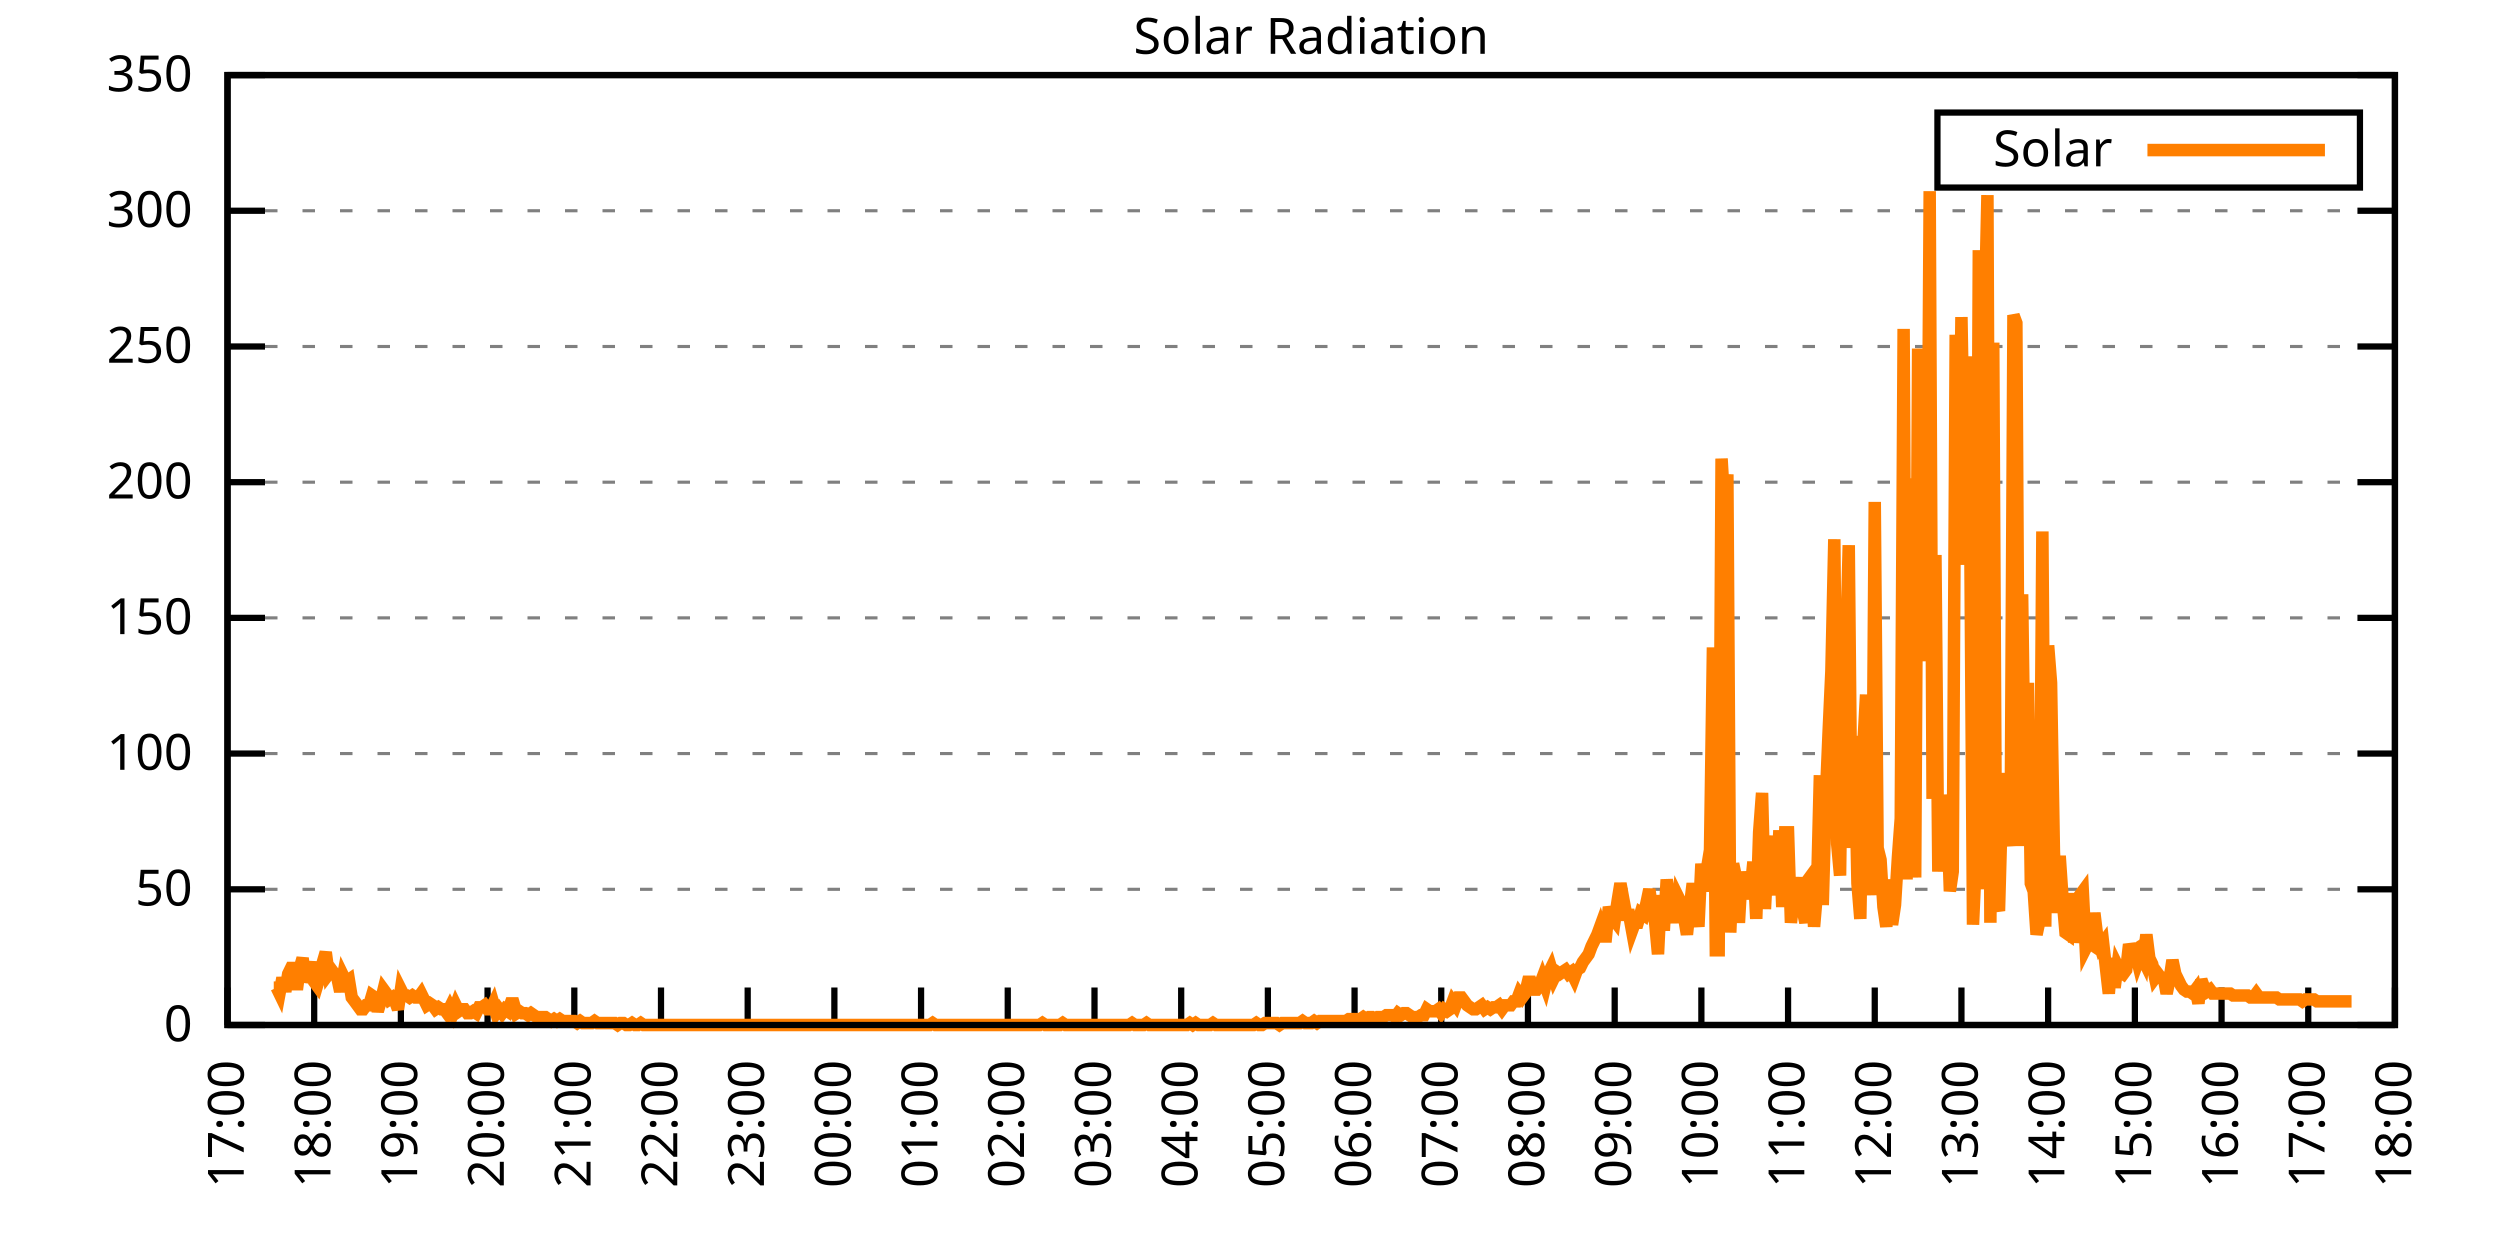
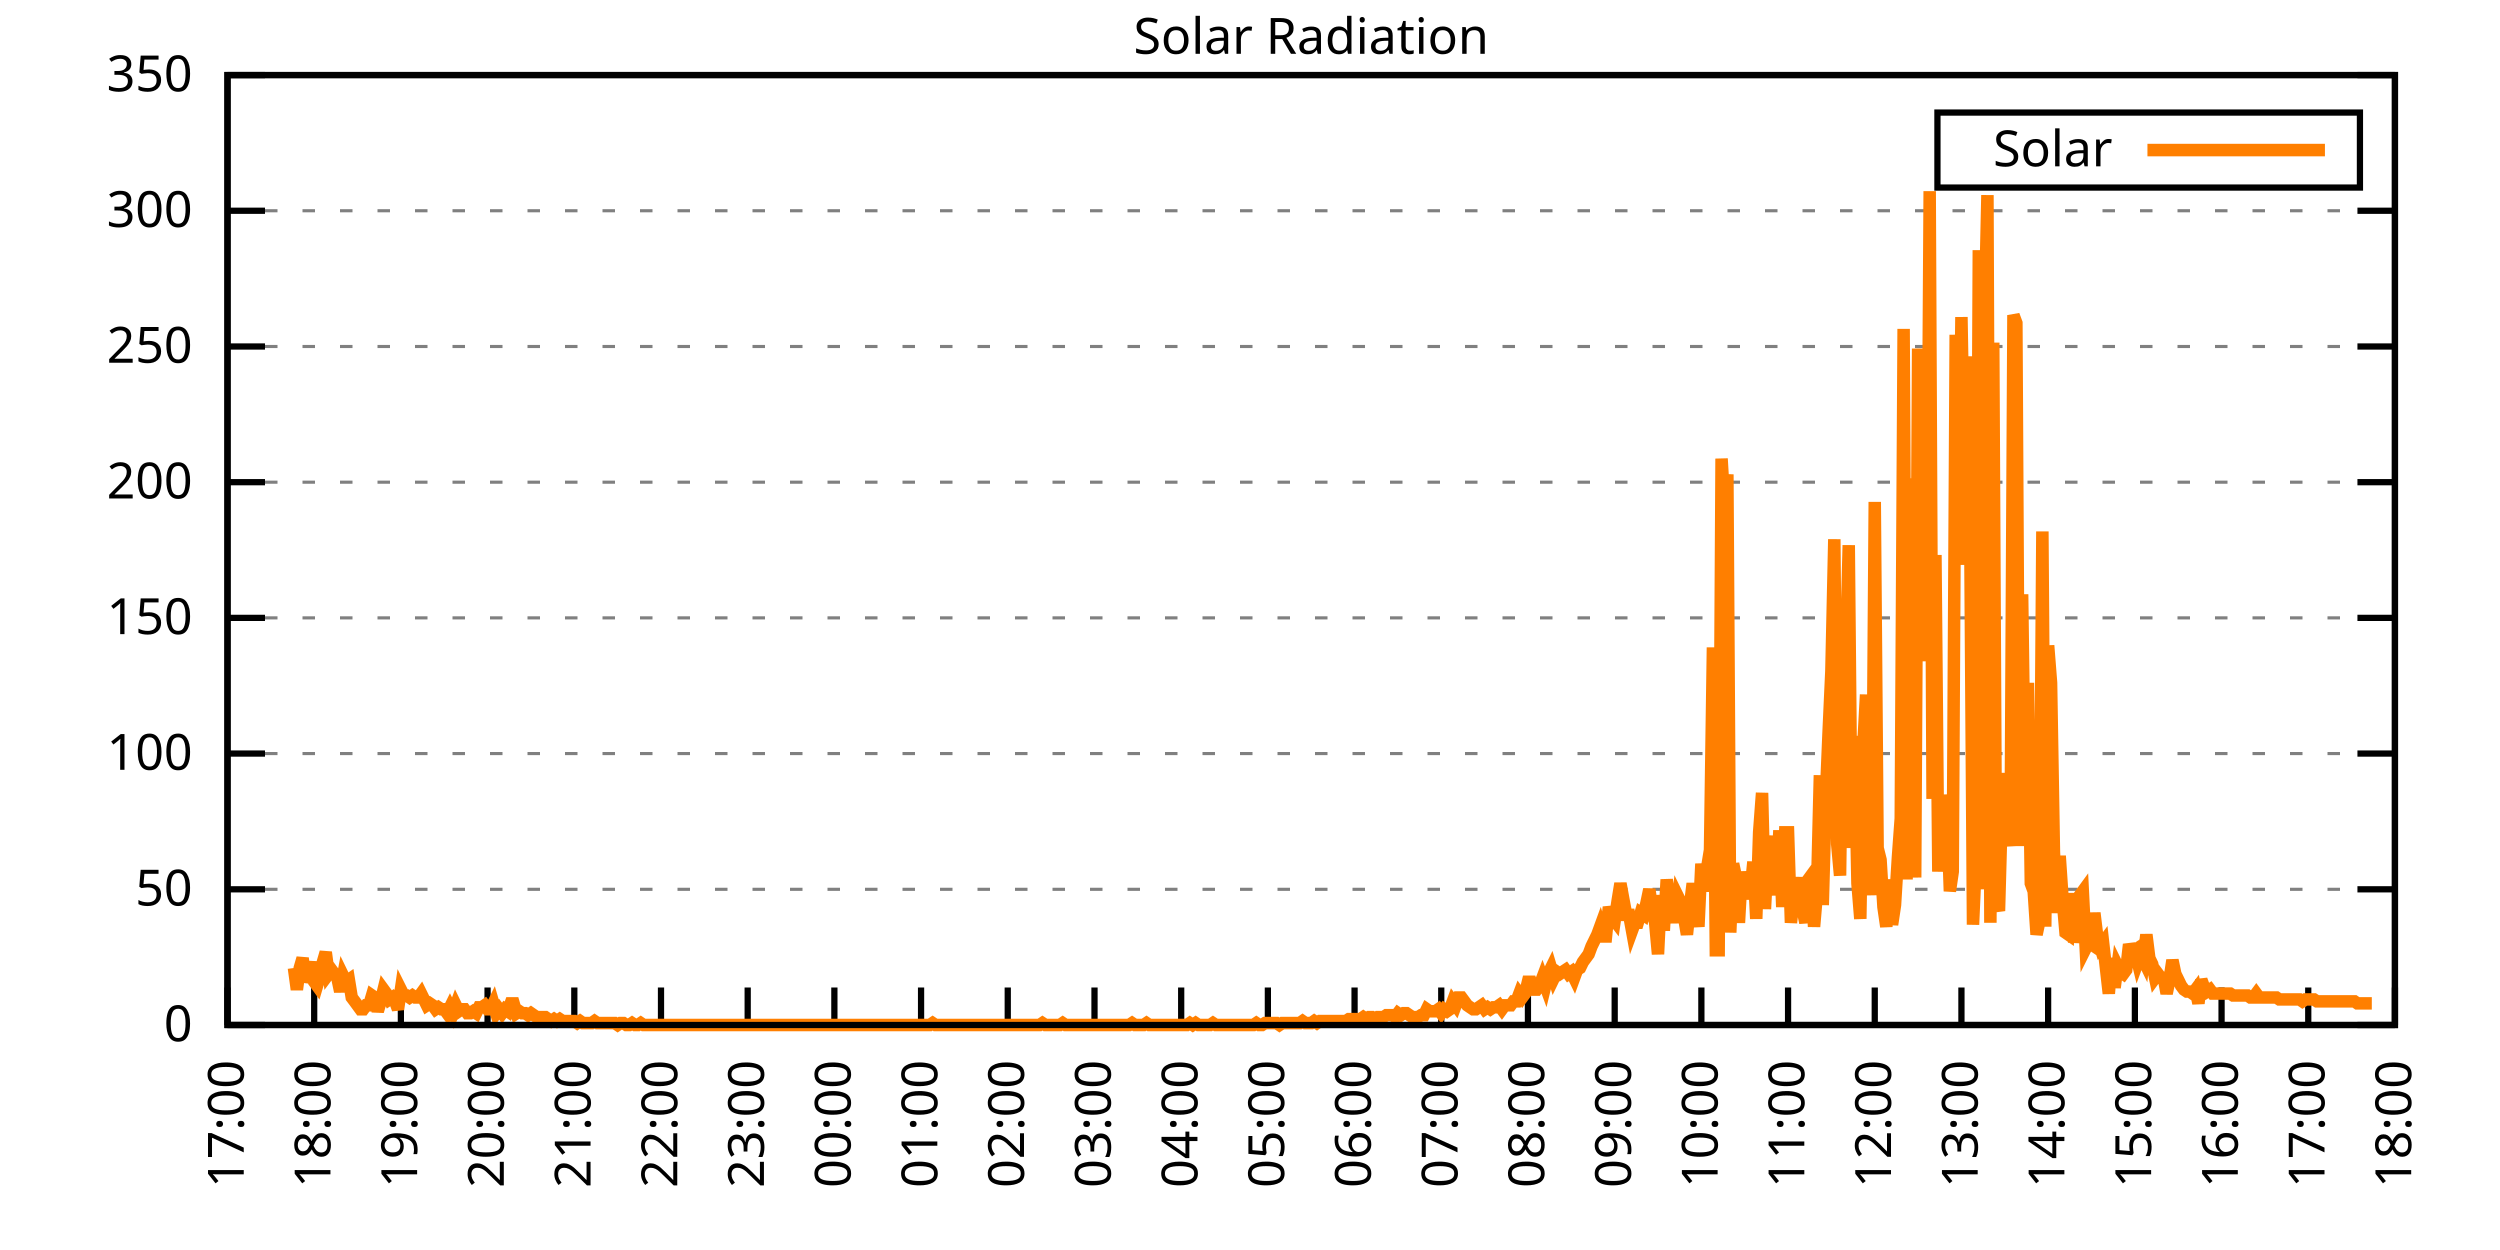
<svg xmlns="http://www.w3.org/2000/svg" xmlns:xlink="http://www.w3.org/1999/xlink" width="400" height="200" viewBox="0 0 400 200">
  <g id="gnuplot_canvas">
    <rect x="0" y="0" width="400" height="200" fill="none" />
    <defs>
      <circle id="gpDot" r="0.5" stroke-width="0.5" stroke="currentColor" />
      <path id="gpPt0" stroke-width="0.333" stroke="currentColor" d="M-1,0 h2 M0,-1 v2" />
      <path id="gpPt1" stroke-width="0.333" stroke="currentColor" d="M-1,-1 L1,1 M1,-1 L-1,1" />
      <path id="gpPt2" stroke-width="0.333" stroke="currentColor" d="M-1,0 L1,0 M0,-1 L0,1 M-1,-1 L1,1 M-1,1 L1,-1" />
      <rect id="gpPt3" stroke-width="0.333" stroke="currentColor" x="-1" y="-1" width="2" height="2" />
      <rect id="gpPt4" stroke-width="0.333" stroke="currentColor" fill="currentColor" x="-1" y="-1" width="2" height="2" />
      <circle id="gpPt5" stroke-width="0.333" stroke="currentColor" cx="0" cy="0" r="1" />
      <use xlink:href="#gpPt5" id="gpPt6" fill="currentColor" stroke="none" />
      <path id="gpPt7" stroke-width="0.333" stroke="currentColor" d="M0,-1.33 L-1.33,0.67 L1.33,0.67 z" />
      <use xlink:href="#gpPt7" id="gpPt8" fill="currentColor" stroke="none" />
      <use xlink:href="#gpPt7" id="gpPt9" stroke="currentColor" transform="rotate(180)" />
      <use xlink:href="#gpPt9" id="gpPt10" fill="currentColor" stroke="none" />
      <use xlink:href="#gpPt3" id="gpPt11" stroke="currentColor" transform="rotate(45)" />
      <use xlink:href="#gpPt11" id="gpPt12" fill="currentColor" stroke="none" />
      <path id="gpPt13" stroke-width="0.333" stroke="currentColor" d="M0,1.330 L1.265,0.411 L0.782,-1.067 L-0.782,-1.076 L-1.265,0.411 z" />
      <use xlink:href="#gpPt13" id="gpPt14" fill="currentColor" stroke="none" />
      <filter id="textbox" filterUnits="objectBoundingBox" x="0" y="0" height="1" width="1">
        <feFlood flood-color="white" flood-opacity="1" result="bgnd" />
        <feComposite in="SourceGraphic" in2="bgnd" operator="atop" />
      </filter>
      <filter id="greybox" filterUnits="objectBoundingBox" x="0" y="0" height="1" width="1">
        <feFlood flood-color="lightgrey" flood-opacity="1" result="grey" />
        <feComposite in="SourceGraphic" in2="grey" operator="atop" />
      </filter>
    </defs>
    <g fill="none" color="white" stroke="currentColor" stroke-width="1.00" stroke-linecap="butt" stroke-linejoin="miter">
</g>
    <g fill="none" color="black" stroke="currentColor" stroke-width="1.00" stroke-linecap="butt" stroke-linejoin="miter">
      <g stroke="none" shape-rendering="crispEdges">
        <polygon fill="rgb(255, 255, 255)" points="36.40,164.00 383.18,164.00 383.18,12.02 36.40,12.02 " />
      </g>
    </g>
    <g fill="none" color="black" stroke="currentColor" stroke-width="1.00" stroke-linecap="butt" stroke-linejoin="miter">
</g>
    <g fill="none" color="black" stroke="black" stroke-width="0.50" stroke-linecap="butt" stroke-linejoin="miter">
</g>
    <g fill="none" color="gray" stroke="currentColor" stroke-width="0.50" stroke-linecap="butt" stroke-linejoin="miter">
      <path stroke="gray" stroke-dasharray="2,4" class="gridline" d="M36.40,164.00 L383.19,164.00  " />
    </g>
    <g fill="none" color="gray" stroke="gray" stroke-width="1.00" stroke-linecap="butt" stroke-linejoin="miter">
</g>
    <g fill="none" color="black" stroke="currentColor" stroke-width="1.00" stroke-linecap="butt" stroke-linejoin="miter">
      <path stroke="black" d="M36.40,164.00 L42.40,164.00 M383.19,164.00 L377.19,164.00  " />
      <g transform="translate(30.80,166.60)" stroke="none" fill="black" font-family="Sans" font-size="8.00" text-anchor="end">
        <text>
          <tspan font-family="Sans"> 0</tspan>
        </text>
      </g>
    </g>
    <g fill="none" color="black" stroke="currentColor" stroke-width="1.00" stroke-linecap="butt" stroke-linejoin="miter">
</g>
    <g fill="none" color="black" stroke="black" stroke-width="0.50" stroke-linecap="butt" stroke-linejoin="miter">
</g>
    <g fill="none" color="gray" stroke="currentColor" stroke-width="0.50" stroke-linecap="butt" stroke-linejoin="miter">
      <path stroke="gray" stroke-dasharray="2,4" class="gridline" d="M36.40,142.29 L383.19,142.29  " />
    </g>
    <g fill="none" color="gray" stroke="gray" stroke-width="1.00" stroke-linecap="butt" stroke-linejoin="miter">
</g>
    <g fill="none" color="black" stroke="currentColor" stroke-width="1.00" stroke-linecap="butt" stroke-linejoin="miter">
      <path stroke="black" d="M36.40,142.29 L42.40,142.29 M383.19,142.29 L377.19,142.29  " />
      <g transform="translate(30.80,144.89)" stroke="none" fill="black" font-family="Sans" font-size="8.00" text-anchor="end">
        <text>
          <tspan font-family="Sans"> 50</tspan>
        </text>
      </g>
    </g>
    <g fill="none" color="black" stroke="currentColor" stroke-width="1.00" stroke-linecap="butt" stroke-linejoin="miter">
</g>
    <g fill="none" color="black" stroke="black" stroke-width="0.50" stroke-linecap="butt" stroke-linejoin="miter">
</g>
    <g fill="none" color="gray" stroke="currentColor" stroke-width="0.50" stroke-linecap="butt" stroke-linejoin="miter">
      <path stroke="gray" stroke-dasharray="2,4" class="gridline" d="M36.40,120.57 L383.19,120.57  " />
    </g>
    <g fill="none" color="gray" stroke="gray" stroke-width="1.00" stroke-linecap="butt" stroke-linejoin="miter">
</g>
    <g fill="none" color="black" stroke="currentColor" stroke-width="1.00" stroke-linecap="butt" stroke-linejoin="miter">
      <path stroke="black" d="M36.40,120.57 L42.40,120.57 M383.19,120.57 L377.19,120.57  " />
      <g transform="translate(30.80,123.17)" stroke="none" fill="black" font-family="Sans" font-size="8.00" text-anchor="end">
        <text>
          <tspan font-family="Sans"> 100</tspan>
        </text>
      </g>
    </g>
    <g fill="none" color="black" stroke="currentColor" stroke-width="1.00" stroke-linecap="butt" stroke-linejoin="miter">
</g>
    <g fill="none" color="black" stroke="black" stroke-width="0.50" stroke-linecap="butt" stroke-linejoin="miter">
</g>
    <g fill="none" color="gray" stroke="currentColor" stroke-width="0.50" stroke-linecap="butt" stroke-linejoin="miter">
      <path stroke="gray" stroke-dasharray="2,4" class="gridline" d="M36.40,98.86 L383.19,98.86  " />
    </g>
    <g fill="none" color="gray" stroke="gray" stroke-width="1.00" stroke-linecap="butt" stroke-linejoin="miter">
</g>
    <g fill="none" color="black" stroke="currentColor" stroke-width="1.00" stroke-linecap="butt" stroke-linejoin="miter">
      <path stroke="black" d="M36.40,98.86 L42.40,98.86 M383.19,98.86 L377.19,98.86  " />
      <g transform="translate(30.80,101.46)" stroke="none" fill="black" font-family="Sans" font-size="8.00" text-anchor="end">
        <text>
          <tspan font-family="Sans"> 150</tspan>
        </text>
      </g>
    </g>
    <g fill="none" color="black" stroke="currentColor" stroke-width="1.00" stroke-linecap="butt" stroke-linejoin="miter">
</g>
    <g fill="none" color="black" stroke="black" stroke-width="0.50" stroke-linecap="butt" stroke-linejoin="miter">
</g>
    <g fill="none" color="gray" stroke="currentColor" stroke-width="0.50" stroke-linecap="butt" stroke-linejoin="miter">
      <path stroke="gray" stroke-dasharray="2,4" class="gridline" d="M36.40,77.15 L383.19,77.15  " />
    </g>
    <g fill="none" color="gray" stroke="gray" stroke-width="1.00" stroke-linecap="butt" stroke-linejoin="miter">
</g>
    <g fill="none" color="black" stroke="currentColor" stroke-width="1.00" stroke-linecap="butt" stroke-linejoin="miter">
      <path stroke="black" d="M36.40,77.15 L42.40,77.15 M383.19,77.15 L377.19,77.15  " />
      <g transform="translate(30.80,79.75)" stroke="none" fill="black" font-family="Sans" font-size="8.00" text-anchor="end">
        <text>
          <tspan font-family="Sans"> 200</tspan>
        </text>
      </g>
    </g>
    <g fill="none" color="black" stroke="currentColor" stroke-width="1.00" stroke-linecap="butt" stroke-linejoin="miter">
</g>
    <g fill="none" color="black" stroke="black" stroke-width="0.50" stroke-linecap="butt" stroke-linejoin="miter">
</g>
    <g fill="none" color="gray" stroke="currentColor" stroke-width="0.50" stroke-linecap="butt" stroke-linejoin="miter">
      <path stroke="gray" stroke-dasharray="2,4" class="gridline" d="M36.40,55.44 L383.19,55.44  " />
    </g>
    <g fill="none" color="gray" stroke="gray" stroke-width="1.00" stroke-linecap="butt" stroke-linejoin="miter">
</g>
    <g fill="none" color="black" stroke="currentColor" stroke-width="1.00" stroke-linecap="butt" stroke-linejoin="miter">
      <path stroke="black" d="M36.40,55.44 L42.40,55.44 M383.19,55.44 L377.19,55.44  " />
      <g transform="translate(30.80,58.04)" stroke="none" fill="black" font-family="Sans" font-size="8.00" text-anchor="end">
        <text>
          <tspan font-family="Sans"> 250</tspan>
        </text>
      </g>
    </g>
    <g fill="none" color="black" stroke="currentColor" stroke-width="1.00" stroke-linecap="butt" stroke-linejoin="miter">
</g>
    <g fill="none" color="black" stroke="black" stroke-width="0.50" stroke-linecap="butt" stroke-linejoin="miter">
</g>
    <g fill="none" color="gray" stroke="currentColor" stroke-width="0.50" stroke-linecap="butt" stroke-linejoin="miter">
      <path stroke="gray" stroke-dasharray="2,4" class="gridline" d="M36.40,33.72 L383.19,33.72  " />
    </g>
    <g fill="none" color="gray" stroke="gray" stroke-width="1.00" stroke-linecap="butt" stroke-linejoin="miter">
</g>
    <g fill="none" color="black" stroke="currentColor" stroke-width="1.00" stroke-linecap="butt" stroke-linejoin="miter">
      <path stroke="black" d="M36.40,33.72 L42.40,33.72 M383.19,33.72 L377.19,33.72  " />
      <g transform="translate(30.80,36.32)" stroke="none" fill="black" font-family="Sans" font-size="8.00" text-anchor="end">
        <text>
          <tspan font-family="Sans"> 300</tspan>
        </text>
      </g>
    </g>
    <g fill="none" color="black" stroke="currentColor" stroke-width="1.00" stroke-linecap="butt" stroke-linejoin="miter">
</g>
    <g fill="none" color="black" stroke="black" stroke-width="0.50" stroke-linecap="butt" stroke-linejoin="miter">
</g>
    <g fill="none" color="gray" stroke="currentColor" stroke-width="0.50" stroke-linecap="butt" stroke-linejoin="miter">
      <path stroke="gray" stroke-dasharray="2,4" class="gridline" d="M36.40,12.01 L383.19,12.01  " />
    </g>
    <g fill="none" color="gray" stroke="gray" stroke-width="1.00" stroke-linecap="butt" stroke-linejoin="miter">
</g>
    <g fill="none" color="black" stroke="currentColor" stroke-width="1.00" stroke-linecap="butt" stroke-linejoin="miter">
      <path stroke="black" d="M36.40,12.01 L42.40,12.01 M383.19,12.01 L377.19,12.01  " />
      <g transform="translate(30.80,14.61)" stroke="none" fill="black" font-family="Sans" font-size="8.00" text-anchor="end">
        <text>
          <tspan font-family="Sans"> 350</tspan>
        </text>
      </g>
    </g>
    <g fill="none" color="black" stroke="currentColor" stroke-width="1.00" stroke-linecap="butt" stroke-linejoin="miter">
      <path stroke="black" d="M36.40,164.00 L36.40,158.00  " />
      <g transform="translate(39.00,169.60) rotate(270.00)" stroke="none" fill="black" font-family="Sans" font-size="8.00" text-anchor="end">
        <text>
          <tspan font-family="Sans">17:00</tspan>
        </text>
      </g>
    </g>
    <g fill="none" color="black" stroke="currentColor" stroke-width="1.00" stroke-linecap="butt" stroke-linejoin="miter">
      <path stroke="black" d="M50.27,164.00 L50.27,158.00  " />
      <g transform="translate(52.87,169.60) rotate(270.00)" stroke="none" fill="black" font-family="Sans" font-size="8.00" text-anchor="end">
        <text>
          <tspan font-family="Sans">18:00</tspan>
        </text>
      </g>
    </g>
    <g fill="none" color="black" stroke="currentColor" stroke-width="1.00" stroke-linecap="butt" stroke-linejoin="miter">
      <path stroke="black" d="M64.14,164.00 L64.14,158.00  " />
      <g transform="translate(66.74,169.60) rotate(270.00)" stroke="none" fill="black" font-family="Sans" font-size="8.00" text-anchor="end">
        <text>
          <tspan font-family="Sans">19:00</tspan>
        </text>
      </g>
    </g>
    <g fill="none" color="black" stroke="currentColor" stroke-width="1.00" stroke-linecap="butt" stroke-linejoin="miter">
      <path stroke="black" d="M78.01,164.00 L78.01,158.00  " />
      <g transform="translate(80.61,169.60) rotate(270.00)" stroke="none" fill="black" font-family="Sans" font-size="8.00" text-anchor="end">
        <text>
          <tspan font-family="Sans">20:00</tspan>
        </text>
      </g>
    </g>
    <g fill="none" color="black" stroke="currentColor" stroke-width="1.00" stroke-linecap="butt" stroke-linejoin="miter">
      <path stroke="black" d="M91.89,164.00 L91.89,158.00  " />
      <g transform="translate(94.49,169.60) rotate(270.00)" stroke="none" fill="black" font-family="Sans" font-size="8.00" text-anchor="end">
        <text>
          <tspan font-family="Sans">21:00</tspan>
        </text>
      </g>
    </g>
    <g fill="none" color="black" stroke="currentColor" stroke-width="1.00" stroke-linecap="butt" stroke-linejoin="miter">
      <path stroke="black" d="M105.76,164.00 L105.76,158.00  " />
      <g transform="translate(108.36,169.60) rotate(270.00)" stroke="none" fill="black" font-family="Sans" font-size="8.00" text-anchor="end">
        <text>
          <tspan font-family="Sans">22:00</tspan>
        </text>
      </g>
    </g>
    <g fill="none" color="black" stroke="currentColor" stroke-width="1.00" stroke-linecap="butt" stroke-linejoin="miter">
      <path stroke="black" d="M119.63,164.00 L119.63,158.00  " />
      <g transform="translate(122.23,169.60) rotate(270.00)" stroke="none" fill="black" font-family="Sans" font-size="8.00" text-anchor="end">
        <text>
          <tspan font-family="Sans">23:00</tspan>
        </text>
      </g>
    </g>
    <g fill="none" color="black" stroke="currentColor" stroke-width="1.00" stroke-linecap="butt" stroke-linejoin="miter">
      <path stroke="black" d="M133.50,164.00 L133.50,158.00  " />
      <g transform="translate(136.10,169.60) rotate(270.00)" stroke="none" fill="black" font-family="Sans" font-size="8.00" text-anchor="end">
        <text>
          <tspan font-family="Sans">00:00</tspan>
        </text>
      </g>
    </g>
    <g fill="none" color="black" stroke="currentColor" stroke-width="1.00" stroke-linecap="butt" stroke-linejoin="miter">
      <path stroke="black" d="M147.37,164.00 L147.37,158.00  " />
      <g transform="translate(149.97,169.60) rotate(270.00)" stroke="none" fill="black" font-family="Sans" font-size="8.00" text-anchor="end">
        <text>
          <tspan font-family="Sans">01:00</tspan>
        </text>
      </g>
    </g>
    <g fill="none" color="black" stroke="currentColor" stroke-width="1.00" stroke-linecap="butt" stroke-linejoin="miter">
      <path stroke="black" d="M161.24,164.00 L161.24,158.00  " />
      <g transform="translate(163.84,169.60) rotate(270.00)" stroke="none" fill="black" font-family="Sans" font-size="8.00" text-anchor="end">
        <text>
          <tspan font-family="Sans">02:00</tspan>
        </text>
      </g>
    </g>
    <g fill="none" color="black" stroke="currentColor" stroke-width="1.00" stroke-linecap="butt" stroke-linejoin="miter">
      <path stroke="black" d="M175.12,164.00 L175.12,158.00  " />
      <g transform="translate(177.72,169.60) rotate(270.00)" stroke="none" fill="black" font-family="Sans" font-size="8.00" text-anchor="end">
        <text>
          <tspan font-family="Sans">03:00</tspan>
        </text>
      </g>
    </g>
    <g fill="none" color="black" stroke="currentColor" stroke-width="1.00" stroke-linecap="butt" stroke-linejoin="miter">
      <path stroke="black" d="M188.99,164.00 L188.99,158.00  " />
      <g transform="translate(191.59,169.60) rotate(270.00)" stroke="none" fill="black" font-family="Sans" font-size="8.00" text-anchor="end">
        <text>
          <tspan font-family="Sans">04:00</tspan>
        </text>
      </g>
    </g>
    <g fill="none" color="black" stroke="currentColor" stroke-width="1.00" stroke-linecap="butt" stroke-linejoin="miter">
      <path stroke="black" d="M202.86,164.00 L202.86,158.00  " />
      <g transform="translate(205.46,169.60) rotate(270.00)" stroke="none" fill="black" font-family="Sans" font-size="8.00" text-anchor="end">
        <text>
          <tspan font-family="Sans">05:00</tspan>
        </text>
      </g>
    </g>
    <g fill="none" color="black" stroke="currentColor" stroke-width="1.00" stroke-linecap="butt" stroke-linejoin="miter">
      <path stroke="black" d="M216.73,164.00 L216.73,158.00  " />
      <g transform="translate(219.33,169.60) rotate(270.00)" stroke="none" fill="black" font-family="Sans" font-size="8.00" text-anchor="end">
        <text>
          <tspan font-family="Sans">06:00</tspan>
        </text>
      </g>
    </g>
    <g fill="none" color="black" stroke="currentColor" stroke-width="1.00" stroke-linecap="butt" stroke-linejoin="miter">
      <path stroke="black" d="M230.60,164.00 L230.60,158.00  " />
      <g transform="translate(233.20,169.60) rotate(270.00)" stroke="none" fill="black" font-family="Sans" font-size="8.00" text-anchor="end">
        <text>
          <tspan font-family="Sans">07:00</tspan>
        </text>
      </g>
    </g>
    <g fill="none" color="black" stroke="currentColor" stroke-width="1.00" stroke-linecap="butt" stroke-linejoin="miter">
      <path stroke="black" d="M244.47,164.00 L244.47,158.00  " />
      <g transform="translate(247.07,169.60) rotate(270.00)" stroke="none" fill="black" font-family="Sans" font-size="8.00" text-anchor="end">
        <text>
          <tspan font-family="Sans">08:00</tspan>
        </text>
      </g>
    </g>
    <g fill="none" color="black" stroke="currentColor" stroke-width="1.00" stroke-linecap="butt" stroke-linejoin="miter">
      <path stroke="black" d="M258.35,164.00 L258.35,158.00  " />
      <g transform="translate(260.95,169.60) rotate(270.00)" stroke="none" fill="black" font-family="Sans" font-size="8.00" text-anchor="end">
        <text>
          <tspan font-family="Sans">09:00</tspan>
        </text>
      </g>
    </g>
    <g fill="none" color="black" stroke="currentColor" stroke-width="1.00" stroke-linecap="butt" stroke-linejoin="miter">
      <path stroke="black" d="M272.22,164.00 L272.22,158.00  " />
      <g transform="translate(274.82,169.60) rotate(270.00)" stroke="none" fill="black" font-family="Sans" font-size="8.00" text-anchor="end">
        <text>
          <tspan font-family="Sans">10:00</tspan>
        </text>
      </g>
    </g>
    <g fill="none" color="black" stroke="currentColor" stroke-width="1.00" stroke-linecap="butt" stroke-linejoin="miter">
      <path stroke="black" d="M286.09,164.00 L286.09,158.00  " />
      <g transform="translate(288.69,169.60) rotate(270.00)" stroke="none" fill="black" font-family="Sans" font-size="8.00" text-anchor="end">
        <text>
          <tspan font-family="Sans">11:00</tspan>
        </text>
      </g>
    </g>
    <g fill="none" color="black" stroke="currentColor" stroke-width="1.00" stroke-linecap="butt" stroke-linejoin="miter">
      <path stroke="black" d="M299.96,164.00 L299.96,158.00  " />
      <g transform="translate(302.56,169.60) rotate(270.00)" stroke="none" fill="black" font-family="Sans" font-size="8.00" text-anchor="end">
        <text>
          <tspan font-family="Sans">12:00</tspan>
        </text>
      </g>
    </g>
    <g fill="none" color="black" stroke="currentColor" stroke-width="1.00" stroke-linecap="butt" stroke-linejoin="miter">
      <path stroke="black" d="M313.83,164.00 L313.83,158.00  " />
      <g transform="translate(316.43,169.60) rotate(270.00)" stroke="none" fill="black" font-family="Sans" font-size="8.00" text-anchor="end">
        <text>
          <tspan font-family="Sans">13:00</tspan>
        </text>
      </g>
    </g>
    <g fill="none" color="black" stroke="currentColor" stroke-width="1.00" stroke-linecap="butt" stroke-linejoin="miter">
      <path stroke="black" d="M327.70,164.00 L327.70,158.00  " />
      <g transform="translate(330.30,169.60) rotate(270.00)" stroke="none" fill="black" font-family="Sans" font-size="8.00" text-anchor="end">
        <text>
          <tspan font-family="Sans">14:00</tspan>
        </text>
      </g>
    </g>
    <g fill="none" color="black" stroke="currentColor" stroke-width="1.00" stroke-linecap="butt" stroke-linejoin="miter">
      <path stroke="black" d="M341.58,164.00 L341.58,158.00  " />
      <g transform="translate(344.18,169.60) rotate(270.00)" stroke="none" fill="black" font-family="Sans" font-size="8.00" text-anchor="end">
        <text>
          <tspan font-family="Sans">15:00</tspan>
        </text>
      </g>
    </g>
    <g fill="none" color="black" stroke="currentColor" stroke-width="1.00" stroke-linecap="butt" stroke-linejoin="miter">
      <path stroke="black" d="M355.45,164.00 L355.45,158.00  " />
      <g transform="translate(358.05,169.60) rotate(270.00)" stroke="none" fill="black" font-family="Sans" font-size="8.00" text-anchor="end">
        <text>
          <tspan font-family="Sans">16:00</tspan>
        </text>
      </g>
    </g>
    <g fill="none" color="black" stroke="currentColor" stroke-width="1.00" stroke-linecap="butt" stroke-linejoin="miter">
      <path stroke="black" d="M369.32,164.00 L369.32,158.00  " />
      <g transform="translate(371.92,169.60) rotate(270.00)" stroke="none" fill="black" font-family="Sans" font-size="8.00" text-anchor="end">
        <text>
          <tspan font-family="Sans">17:00</tspan>
        </text>
      </g>
    </g>
    <g fill="none" color="black" stroke="currentColor" stroke-width="1.00" stroke-linecap="butt" stroke-linejoin="miter">
      <path stroke="black" d="M383.19,164.00 L383.19,158.00  " />
      <g transform="translate(385.79,169.60) rotate(270.00)" stroke="none" fill="black" font-family="Sans" font-size="8.00" text-anchor="end">
        <text>
          <tspan font-family="Sans">18:00</tspan>
        </text>
      </g>
    </g>
    <g fill="none" color="black" stroke="currentColor" stroke-width="1.00" stroke-linecap="butt" stroke-linejoin="miter">
</g>
    <g fill="none" color="black" stroke="currentColor" stroke-width="1.00" stroke-linecap="butt" stroke-linejoin="miter">
      <path stroke="black" d="M36.40,12.01 L36.40,164.00 L383.19,164.00 L383.19,12.01 L36.40,12.01 Z  " />
    </g>
    <g fill="none" color="black" stroke="currentColor" stroke-width="1.00" stroke-linecap="butt" stroke-linejoin="miter">
</g>
    <g fill="none" color="black" stroke="currentColor" stroke-width="1.00" stroke-linecap="butt" stroke-linejoin="miter">
      <path stroke="black" d="M309.99,30.01 L309.99,18.01 L377.59,18.01 L377.59,30.01 L309.99,30.01 Z  " />
    </g>
    <g id="Solar_Radiation_plot_1">
      <g fill="none" color="white" stroke="black" stroke-width="2.00" stroke-linecap="butt" stroke-linejoin="miter">
</g>
      <g fill="none" color="black" stroke="currentColor" stroke-width="2.00" stroke-linecap="butt" stroke-linejoin="miter">
        <g transform="translate(337.99,26.61)" stroke="none" fill="black" font-family="Sans" font-size="8.00" text-anchor="end">
          <text>
            <tspan font-family="Sans">Solar</tspan>
          </text>
        </g>
      </g>
      <g fill="none" color="black" stroke="currentColor" stroke-width="2.00" stroke-linecap="butt" stroke-linejoin="miter">
-         <path stroke="rgb(255, 127,   0)" d="M343.59,24.01 L371.99,24.01 M43.80,158.02 L44.26,158.02 L44.72,158.97 L45.19,156.45 L45.65,158.65 L46.11,155.82   L46.57,154.88 L47.03,154.88 L47.50,158.34 L47.96,154.88 L48.42,153.30 L48.88,157.08 L49.35,155.82 L49.81,153.93   L50.27,157.08 L50.73,157.71 L51.20,156.13 L51.66,153.93 L52.12,152.36 L52.58,155.82 L53.05,155.19 L53.51,155.82   L53.97,156.45 L54.43,158.65 L54.90,156.13 L55.36,157.08 L55.82,156.76 L56.28,159.60 L56.75,160.22 L57.21,160.85   L57.67,161.48 L58.13,161.48 L58.59,160.85 L59.06,160.85 L59.52,159.28 L59.98,159.60 L60.44,161.80 L60.91,160.22   L61.37,158.34 L61.83,158.97 L62.29,159.91 L62.76,159.60 L63.22,160.22 L63.68,161.48 L64.14,158.34 L64.61,159.28   L65.07,159.28 L65.53,159.60 L65.99,159.28 L66.46,159.60 L66.92,159.60 L67.38,158.97 L67.84,159.91 L68.30,160.85   L68.77,160.54 L69.23,160.85 L69.69,161.48 L70.15,161.17 L70.62,161.48 L71.08,161.48 L71.54,162.11 L72.00,161.17   L72.47,162.11 L72.93,160.85 L73.39,161.80 L73.85,161.48 L74.32,161.48 L74.78,162.11 L75.24,162.11 L75.70,161.80   L76.17,162.11 L76.63,161.17 L77.09,161.17 L77.55,160.85 L78.01,161.48 L78.48,161.48 L78.94,160.54 L79.40,162.11   L79.86,161.48 L80.33,162.11 L80.79,161.48 L81.25,161.80 L81.71,160.54 L82.18,160.54 L82.64,162.11 L83.10,161.80   L83.56,162.11 L84.03,162.11 L84.49,162.43 L84.95,162.11 L85.41,162.43 L85.88,162.74 L86.34,162.74 L86.80,162.74   L87.26,162.74 L87.72,163.06 L88.19,163.37 L88.65,163.06 L89.11,163.37 L89.57,163.06 L90.04,163.37 L90.50,163.37   L90.96,163.37 L91.42,163.37 L91.89,163.37 L92.35,163.69 L92.81,163.37 L93.27,163.69 L93.74,163.69 L94.20,163.69   L94.66,163.69 L95.12,163.37 L95.59,163.69 L96.05,163.69 L96.51,163.69 L96.97,163.69 L97.44,163.69 L97.90,163.69   L98.36,163.69 L98.82,164.00 L99.28,163.69 L99.75,163.69 L100.21,164.00 L100.67,164.00 L101.13,163.69 L101.60,164.00   L102.06,164.00 L102.52,163.69 L102.98,164.00 L103.45,164.00 L103.91,164.00 L104.37,164.00 L104.83,164.00 L105.30,164.00   L105.76,164.00 L106.22,164.00 L106.68,164.00 L107.15,164.00 L107.61,164.00 L108.07,164.00 L108.53,164.00 L108.99,164.00   L109.46,164.00 L109.92,164.00 L110.38,164.00 L110.84,164.00 L111.31,164.00 L111.77,164.00 L112.23,164.00 L112.69,164.00   L113.16,164.00 L113.62,164.00 L114.08,164.00 L114.54,164.00 L115.01,164.00 L115.47,164.00 L115.93,164.00 L116.39,164.00   L116.86,164.00 L117.32,164.00 L117.78,164.00 L118.24,164.00 L118.70,164.00 L119.17,164.00 L119.63,164.00 L120.09,164.00   L120.55,164.00 L121.02,164.00 L121.48,164.00 L121.94,164.00 L122.40,164.00 L122.87,164.00 L123.33,164.00 L123.79,164.00   L124.25,164.00 L124.72,164.00 L125.18,164.00 L125.64,164.00 L126.10,164.00 L126.57,164.00 L127.03,164.00 L127.49,164.00   L127.95,164.00 L128.41,164.00 L128.88,164.00 L129.34,164.00 L129.80,164.00 L130.26,164.00 L130.73,164.00 L131.19,164.00   L131.65,164.00 L132.11,164.00 L132.58,164.00 L133.04,164.00 L133.50,164.00 L133.96,164.00 L134.43,164.00 L134.89,164.00   L135.35,164.00 L135.81,164.00 L136.28,164.00 L136.74,164.00 L137.20,164.00 L137.66,164.00 L138.13,164.00 L138.59,164.00   L139.05,164.00 L139.51,164.00 L139.97,164.00 L140.44,164.00 L140.90,164.00 L141.36,164.00 L141.82,164.00 L142.29,164.00   L142.75,164.00 L143.21,164.00 L143.67,164.00 L144.14,164.00 L144.60,164.00 L145.06,164.00 L145.52,164.00 L145.99,164.00   L146.45,164.00 L146.91,164.00 L147.37,164.00 L147.84,164.00 L148.30,164.00 L148.76,164.00 L149.22,163.69 L149.68,164.00   L150.15,164.00 L150.61,164.00 L151.07,164.00 L151.53,164.00 L152.00,164.00 L152.46,164.00 L152.92,164.00 L153.38,164.00   L153.85,164.00 L154.31,164.00 L154.77,164.00 L155.23,164.00 L155.70,164.00 L156.16,164.00 L156.62,164.00 L157.08,164.00   L157.55,164.00 L158.01,164.00 L158.47,164.00 L158.93,164.00 L159.39,164.00 L159.86,164.00 L160.32,164.00 L160.78,164.00   L161.24,164.00 L161.71,164.00 L162.17,164.00 L162.63,164.00 L163.09,164.00 L163.56,164.00 L164.02,164.00 L164.48,164.00   L164.94,164.00 L165.41,164.00 L165.87,164.00 L166.33,164.00 L166.79,163.69 L167.26,164.00 L167.72,164.00 L168.18,164.00   L168.64,164.00 L169.10,164.00 L169.57,164.00 L170.03,163.69 L170.49,164.00 L170.95,164.00 L171.42,164.00 L171.88,164.00   L172.34,164.00 L172.80,164.00 L173.27,164.00 L173.73,164.00 L174.19,164.00 L174.65,164.00 L175.12,164.00 L175.58,164.00   L176.04,164.00 L176.50,164.00 L176.97,164.00 L177.43,164.00 L177.89,164.00 L178.35,164.00 L178.82,164.00 L179.28,164.00   L179.74,164.00 L180.20,164.00 L180.66,164.00 L181.13,163.69 L181.59,164.00 L182.05,164.00 L182.51,164.00 L182.98,164.00   L183.44,163.69 L183.90,164.00 L184.36,164.00 L184.83,164.00 L185.29,164.00 L185.75,164.00 L186.21,164.00 L186.68,164.00   L187.14,164.00 L187.60,164.00 L188.06,164.00 L188.53,164.00 L188.99,164.00 L189.45,164.00 L189.91,164.00 L190.37,163.69   L190.84,164.00 L191.30,163.69 L191.76,164.00 L192.22,164.00 L192.69,164.00 L193.15,164.00 L193.61,164.00 L194.07,163.69   L194.54,164.00 L195.00,164.00 L195.46,164.00 L195.92,164.00 L196.39,164.00 L196.85,164.00 L197.31,164.00 L197.77,164.00   L198.24,164.00 L198.70,164.00 L199.16,164.00 L199.62,164.00 L200.08,164.00 L200.55,164.00 L201.01,163.69 L201.47,164.00   L201.93,164.00 L202.40,163.69 L202.86,163.69 L203.32,163.69 L203.78,163.69 L204.25,163.69 L204.71,164.00 L205.17,163.69   L205.63,163.69 L206.10,163.69 L206.56,163.69 L207.02,163.69 L207.48,163.69 L207.95,163.69 L208.41,163.37 L208.87,163.69   L209.33,163.69 L209.80,163.69 L210.26,163.37 L210.72,163.69 L211.18,163.37 L211.64,163.37 L212.11,163.37 L212.57,163.37   L213.03,163.37 L213.49,163.37 L213.96,163.37 L214.42,163.37 L214.88,163.37 L215.34,163.37 L215.81,163.06 L216.27,163.06   L216.73,163.06 L217.19,163.06 L217.66,163.06 L218.12,162.74 L218.58,163.06 L219.04,162.74 L219.51,162.74 L219.97,163.06   L220.43,162.74 L220.89,162.74 L221.35,162.74 L221.82,162.43 L222.28,162.43 L222.74,162.43 L223.20,162.74 L223.67,162.11   L224.13,162.43 L224.59,162.11 L225.05,162.11 L225.52,162.43 L225.98,162.74 L226.44,162.74 L226.90,162.74 L227.37,162.43   L227.83,162.43 L228.29,161.48 L228.75,161.80 L229.22,161.80 L229.68,161.80 L230.14,161.48 L230.60,162.11 L231.06,161.48   L231.53,161.80 L231.99,161.48 L232.45,160.22 L232.91,160.85 L233.38,159.60 L233.84,159.60 L234.30,160.22 L234.76,160.85   L235.23,161.17 L235.69,161.48 L236.15,161.48 L236.61,161.17 L237.08,160.85 L237.54,161.48 L238.00,161.17 L238.46,161.48   L238.93,161.17 L239.39,161.17 L239.85,160.85 L240.31,161.48 L240.77,160.85 L241.24,160.85 L241.70,160.85 L242.16,160.22   L242.62,160.22 L243.09,158.97 L243.55,159.60 L244.01,158.97 L244.47,157.08 L244.94,157.08 L245.40,158.34 L245.86,158.34   L246.32,157.71 L246.79,156.45 L247.25,157.71 L247.71,155.82 L248.17,154.88 L248.64,156.45 L249.10,155.50 L249.56,155.82   L250.02,155.50 L250.49,155.19 L250.95,155.82 L251.41,155.50 L251.87,156.45 L252.33,155.19 L252.80,154.88 L253.26,153.93   L253.72,153.30 L254.18,152.67 L254.65,151.41 L255.11,150.47 L255.57,149.53 L256.03,148.27 L256.50,149.84 L256.96,149.84   L257.42,145.12 L257.88,146.70 L258.35,147.32 L258.81,144.18 L259.27,141.35 L259.73,143.86 L260.20,146.38 L260.66,146.38   L261.12,148.90 L261.58,147.64 L262.04,147.64 L262.51,146.07 L262.97,146.38 L263.43,144.49 L263.89,142.29 L264.36,145.44   L264.82,147.64 L265.28,152.67 L265.74,143.23 L266.21,148.90 L266.67,140.72 L267.13,144.49 L267.59,144.18 L268.06,147.64   L268.52,143.55 L268.98,144.49 L269.44,146.70 L269.91,149.53 L270.37,145.12 L270.83,141.35 L271.29,145.12 L271.75,148.27   L272.22,138.20 L272.68,142.60 L273.14,138.83 L273.60,136.00 L274.07,103.59 L274.53,152.04 L274.99,152.04 L275.45,73.38   L275.92,81.25 L276.38,75.90 L276.84,149.21 L277.30,138.20 L277.77,140.40 L278.23,147.64 L278.69,139.46 L279.15,143.86   L279.62,140.09 L280.08,142.60 L280.54,137.89 L281.00,147.01 L281.46,133.17 L281.93,126.87 L282.39,145.44 L282.85,136.63   L283.31,133.79 L283.78,138.20 L284.24,143.23 L284.70,132.85 L285.16,145.12 L285.63,133.17 L286.09,133.17 L286.55,147.64   L287.01,143.55 L287.48,144.18 L287.94,140.40 L288.40,145.44 L288.86,147.64 L289.33,140.72 L289.79,140.09 L290.25,148.27   L290.71,142.92 L291.18,124.04 L291.64,144.81 L292.10,128.45 L292.56,117.43 L293.02,107.37 L293.49,86.28 L293.95,135.05   L294.41,140.09 L294.87,106.11 L295.34,105.16 L295.80,87.23 L296.26,135.68 L296.72,117.75 L297.19,141.35 L297.65,147.01   L298.11,119.64 L298.57,111.14 L299.04,132.85 L299.50,143.23 L299.96,80.31 L300.42,135.68 L300.89,137.57 L301.35,145.12   L301.81,148.27 L302.27,140.72 L302.73,147.95 L303.20,144.81 L303.66,137.26 L304.12,130.96 L304.58,52.62 L305.05,140.72   L305.51,76.53 L305.97,120.89 L306.43,140.40 L306.90,55.77 L307.36,81.25 L307.82,92.26 L308.28,105.79 L308.75,30.59   L309.21,127.82 L309.67,88.80 L310.13,139.46 L310.60,127.19 L311.06,131.91 L311.52,129.39 L311.98,142.60 L312.44,139.46   L312.91,53.56 L313.37,90.38 L313.83,50.73 L314.29,76.85 L314.76,57.02 L315.22,82.51 L315.68,147.95 L316.14,137.57   L316.61,40.03 L317.07,142.29 L317.53,51.99 L317.99,31.22 L318.46,147.64 L318.92,54.82 L319.38,144.18 L319.84,145.75   L320.31,128.76 L320.77,123.73 L321.23,131.28 L321.69,135.37 L322.15,50.42 L322.62,51.68 L323.08,135.37 L323.54,95.09   L324.00,128.76 L324.47,109.25 L324.93,141.35 L325.39,142.60 L325.85,149.53 L326.32,147.32 L326.78,85.03 L327.24,148.27   L327.70,103.28 L328.17,109.25 L328.63,136.31 L329.09,146.07 L329.55,136.94 L330.02,143.86 L330.48,149.21 L330.94,149.53   L331.40,142.92 L331.87,150.79 L332.33,147.64 L332.79,143.23 L333.25,142.60 L333.71,151.73 L334.18,150.79 L334.64,151.10   L335.10,146.07 L335.56,149.84 L336.03,151.41 L336.49,150.79 L336.95,154.88 L337.41,158.97 L337.88,153.30 L338.34,158.02   L338.80,154.56 L339.26,155.50 L339.73,155.82 L340.19,155.19 L340.65,151.10 L341.11,152.36 L341.58,152.04 L342.04,153.93   L342.50,152.67 L342.96,153.62 L343.42,149.53 L343.89,153.30 L344.35,154.25 L344.81,156.45 L345.27,155.82 L345.74,156.45   L346.20,156.45 L346.66,158.97 L347.12,156.76 L347.59,153.62 L348.05,155.82 L348.51,156.76 L348.97,157.71 L349.44,158.34   L349.90,158.65 L350.36,158.65 L350.82,158.97 L351.29,158.34 L351.75,160.54 L352.21,156.76 L352.67,158.02 L353.13,158.65   L353.60,158.34 L354.06,158.97 L354.52,158.97 L354.98,158.97 L355.45,158.97 L355.91,158.97 L356.37,158.97 L356.83,158.97   L357.30,159.28 L357.76,159.28 L358.22,159.28 L358.68,159.28 L359.15,159.28 L359.61,159.28 L360.07,159.60 L360.53,159.60   L361.00,158.97 L361.46,159.60 L361.92,159.60 L362.38,159.60 L362.84,159.60 L363.31,159.60 L363.77,159.60 L364.23,159.60   L364.69,159.91 L365.16,159.91 L365.62,159.91 L366.08,159.91 L366.54,159.91 L367.01,159.91 L367.47,159.91 L367.93,159.91   L368.39,160.22 L368.86,159.91 L369.32,159.91 L369.78,159.91 L370.24,159.91 L370.71,160.22 L371.17,160.22 L371.63,160.22   L372.09,160.22 L372.56,160.22 L373.02,160.22 L373.48,160.22 L373.94,160.22 L374.40,160.22 L374.87,160.22 L375.33,160.22   L375.79,160.22 L376.25,160.22  " />
+         <path stroke="rgb(255, 127,   0)" d="M343.59,24.01 L371.99,24.01 M47.03,154.88 L47.50,158.34 L47.96,154.88 L48.42,153.30 L48.88,157.08 L49.35,155.82   L49.81,153.93 L50.27,157.08 L50.73,157.71 L51.20,156.13 L51.66,153.93 L52.12,152.36 L52.58,155.82 L53.05,155.19   L53.51,155.82 L53.97,156.45 L54.43,158.65 L54.90,156.13 L55.36,157.08 L55.82,156.76 L56.28,159.60 L56.75,160.22   L57.21,160.85 L57.67,161.48 L58.13,161.48 L58.59,160.85 L59.06,160.85 L59.52,159.28 L59.98,159.60 L60.44,161.80   L60.91,160.22 L61.37,158.34 L61.83,158.97 L62.29,159.91 L62.76,159.60 L63.22,160.22 L63.68,161.48 L64.14,158.34   L64.61,159.28 L65.07,159.28 L65.53,159.60 L65.99,159.28 L66.46,159.60 L66.92,159.60 L67.38,158.97 L67.84,159.91   L68.30,160.85 L68.77,160.54 L69.23,160.85 L69.69,161.48 L70.15,161.17 L70.62,161.48 L71.08,161.48 L71.54,162.11   L72.00,161.17 L72.47,162.11 L72.93,160.85 L73.39,161.80 L73.85,161.48 L74.32,161.48 L74.78,162.11 L75.24,162.11   L75.70,161.80 L76.17,162.11 L76.63,161.17 L77.09,161.17 L77.55,160.85 L78.01,161.48 L78.48,161.48 L78.94,160.54   L79.40,162.11 L79.86,161.48 L80.33,162.11 L80.79,161.48 L81.25,161.80 L81.71,160.54 L82.18,160.54 L82.64,162.11   L83.10,161.80 L83.56,162.11 L84.03,162.11 L84.49,162.43 L84.95,162.11 L85.41,162.43 L85.88,162.74 L86.34,162.74   L86.80,162.74 L87.26,162.74 L87.72,163.06 L88.19,163.37 L88.65,163.06 L89.11,163.37 L89.57,163.06 L90.04,163.37   L90.50,163.37 L90.96,163.37 L91.42,163.37 L91.89,163.37 L92.35,163.69 L92.81,163.37 L93.27,163.69 L93.74,163.69   L94.20,163.69 L94.66,163.69 L95.12,163.37 L95.59,163.69 L96.05,163.69 L96.51,163.69 L96.97,163.69 L97.44,163.69   L97.90,163.69 L98.36,163.69 L98.82,164.00 L99.28,163.69 L99.75,163.69 L100.21,164.00 L100.67,164.00 L101.13,163.69   L101.60,164.00 L102.06,164.00 L102.52,163.69 L102.98,164.00 L103.45,164.00 L103.91,164.00 L104.37,164.00 L104.83,164.00   L105.30,164.00 L105.76,164.00 L106.22,164.00 L106.68,164.00 L107.15,164.00 L107.61,164.00 L108.07,164.00 L108.53,164.00   L108.99,164.00 L109.46,164.00 L109.92,164.00 L110.38,164.00 L110.84,164.00 L111.31,164.00 L111.77,164.00 L112.23,164.00   L112.69,164.00 L113.16,164.00 L113.62,164.00 L114.08,164.00 L114.54,164.00 L115.01,164.00 L115.47,164.00 L115.93,164.00   L116.39,164.00 L116.86,164.00 L117.32,164.00 L117.78,164.00 L118.24,164.00 L118.70,164.00 L119.17,164.00 L119.63,164.00   L120.09,164.00 L120.55,164.00 L121.02,164.00 L121.48,164.00 L121.94,164.00 L122.40,164.00 L122.87,164.00 L123.33,164.00   L123.79,164.00 L124.25,164.00 L124.72,164.00 L125.18,164.00 L125.64,164.00 L126.10,164.00 L126.57,164.00 L127.03,164.00   L127.49,164.00 L127.95,164.00 L128.41,164.00 L128.88,164.00 L129.34,164.00 L129.80,164.00 L130.26,164.00 L130.73,164.00   L131.19,164.00 L131.65,164.00 L132.11,164.00 L132.58,164.00 L133.04,164.00 L133.50,164.00 L133.96,164.00 L134.43,164.00   L134.89,164.00 L135.35,164.00 L135.81,164.00 L136.28,164.00 L136.74,164.00 L137.20,164.00 L137.66,164.00 L138.13,164.00   L138.59,164.00 L139.05,164.00 L139.51,164.00 L139.97,164.00 L140.44,164.00 L140.90,164.00 L141.36,164.00 L141.82,164.00   L142.29,164.00 L142.75,164.00 L143.21,164.00 L143.67,164.00 L144.14,164.00 L144.60,164.00 L145.06,164.00 L145.52,164.00   L145.99,164.00 L146.45,164.00 L146.91,164.00 L147.37,164.00 L147.84,164.00 L148.30,164.00 L148.76,164.00 L149.22,163.69   L149.68,164.00 L150.15,164.00 L150.61,164.00 L151.07,164.00 L151.53,164.00 L152.00,164.00 L152.46,164.00 L152.92,164.00   L153.38,164.00 L153.85,164.00 L154.31,164.00 L154.77,164.00 L155.23,164.00 L155.70,164.00 L156.16,164.00 L156.62,164.00   L157.08,164.00 L157.55,164.00 L158.01,164.00 L158.47,164.00 L158.93,164.00 L159.39,164.00 L159.86,164.00 L160.32,164.00   L160.78,164.00 L161.24,164.00 L161.71,164.00 L162.17,164.00 L162.63,164.00 L163.09,164.00 L163.56,164.00 L164.02,164.00   L164.48,164.00 L164.94,164.00 L165.41,164.00 L165.87,164.00 L166.33,164.00 L166.79,163.69 L167.26,164.00 L167.72,164.00   L168.18,164.00 L168.64,164.00 L169.10,164.00 L169.57,164.00 L170.03,163.69 L170.49,164.00 L170.95,164.00 L171.42,164.00   L171.88,164.00 L172.34,164.00 L172.80,164.00 L173.27,164.00 L173.73,164.00 L174.19,164.00 L174.65,164.00 L175.12,164.00   L175.58,164.00 L176.04,164.00 L176.50,164.00 L176.97,164.00 L177.43,164.00 L177.89,164.00 L178.35,164.00 L178.82,164.00   L179.28,164.00 L179.74,164.00 L180.20,164.00 L180.66,164.00 L181.13,163.69 L181.59,164.00 L182.05,164.00 L182.51,164.00   L182.98,164.00 L183.44,163.69 L183.90,164.00 L184.36,164.00 L184.83,164.00 L185.29,164.00 L185.75,164.00 L186.21,164.00   L186.68,164.00 L187.14,164.00 L187.60,164.00 L188.06,164.00 L188.53,164.00 L188.99,164.00 L189.45,164.00 L189.91,164.00   L190.37,163.69 L190.84,164.00 L191.30,163.69 L191.76,164.00 L192.22,164.00 L192.69,164.00 L193.15,164.00 L193.61,164.00   L194.07,163.69 L194.54,164.00 L195.00,164.00 L195.46,164.00 L195.92,164.00 L196.39,164.00 L196.85,164.00 L197.31,164.00   L197.77,164.00 L198.24,164.00 L198.70,164.00 L199.16,164.00 L199.62,164.00 L200.08,164.00 L200.55,164.00 L201.01,163.69   L201.47,164.00 L201.93,164.00 L202.40,163.69 L202.86,163.69 L203.32,163.69 L203.78,163.69 L204.25,163.69 L204.71,164.00   L205.17,163.69 L205.63,163.69 L206.10,163.69 L206.56,163.69 L207.02,163.69 L207.48,163.69 L207.95,163.69 L208.41,163.37   L208.87,163.69 L209.33,163.69 L209.80,163.69 L210.26,163.37 L210.72,163.69 L211.18,163.37 L211.64,163.37 L212.11,163.37   L212.57,163.37 L213.03,163.37 L213.49,163.37 L213.96,163.37 L214.42,163.37 L214.88,163.37 L215.34,163.37 L215.81,163.06   L216.27,163.06 L216.73,163.06 L217.19,163.06 L217.66,163.06 L218.12,162.74 L218.58,163.06 L219.04,162.74 L219.51,162.74   L219.97,163.06 L220.43,162.74 L220.89,162.74 L221.35,162.74 L221.82,162.43 L222.28,162.43 L222.74,162.43 L223.20,162.74   L223.67,162.11 L224.13,162.43 L224.59,162.11 L225.05,162.11 L225.52,162.43 L225.98,162.74 L226.44,162.74 L226.90,162.74   L227.37,162.43 L227.83,162.43 L228.29,161.48 L228.75,161.80 L229.22,161.80 L229.68,161.80 L230.14,161.48 L230.60,162.11   L231.06,161.48 L231.53,161.80 L231.99,161.48 L232.45,160.22 L232.91,160.85 L233.38,159.60 L233.84,159.60 L234.30,160.22   L234.76,160.85 L235.23,161.17 L235.69,161.48 L236.15,161.48 L236.61,161.17 L237.08,160.85 L237.54,161.48 L238.00,161.17   L238.46,161.48 L238.93,161.17 L239.39,161.17 L239.85,160.85 L240.31,161.48 L240.77,160.85 L241.24,160.85 L241.70,160.85   L242.16,160.22 L242.62,160.22 L243.09,158.97 L243.55,159.60 L244.01,158.97 L244.47,157.08 L244.94,157.08 L245.40,158.34   L245.86,158.34 L246.32,157.71 L246.79,156.45 L247.25,157.71 L247.71,155.82 L248.17,154.88 L248.64,156.45 L249.10,155.50   L249.56,155.82 L250.02,155.50 L250.49,155.19 L250.95,155.82 L251.41,155.50 L251.87,156.45 L252.33,155.19 L252.80,154.88   L253.26,153.93 L253.72,153.30 L254.18,152.67 L254.65,151.41 L255.11,150.47 L255.57,149.53 L256.03,148.27 L256.50,149.84   L256.96,149.84 L257.42,145.12 L257.88,146.70 L258.35,147.32 L258.81,144.18 L259.27,141.35 L259.73,143.86 L260.20,146.38   L260.66,146.38 L261.12,148.90 L261.58,147.64 L262.04,147.64 L262.51,146.07 L262.97,146.38 L263.43,144.49 L263.89,142.29   L264.36,145.44 L264.82,147.64 L265.28,152.67 L265.74,143.23 L266.21,148.90 L266.67,140.72 L267.13,144.49 L267.59,144.18   L268.06,147.64 L268.52,143.55 L268.98,144.49 L269.44,146.70 L269.91,149.53 L270.37,145.12 L270.83,141.35 L271.29,145.12   L271.75,148.27 L272.22,138.20 L272.68,142.60 L273.14,138.83 L273.60,136.00 L274.07,103.59 L274.53,152.04 L274.99,152.04   L275.45,73.38 L275.92,81.25 L276.38,75.90 L276.84,149.21 L277.30,138.20 L277.77,140.40 L278.23,147.64 L278.69,139.46   L279.15,143.86 L279.62,140.09 L280.08,142.60 L280.54,137.89 L281.00,147.01 L281.46,133.17 L281.93,126.87 L282.39,145.44   L282.85,136.63 L283.31,133.79 L283.78,138.20 L284.24,143.23 L284.70,132.85 L285.16,145.12 L285.63,133.17 L286.09,133.17   L286.55,147.64 L287.01,143.55 L287.48,144.18 L287.94,140.40 L288.40,145.44 L288.86,147.64 L289.33,140.72 L289.79,140.09   L290.25,148.27 L290.71,142.92 L291.18,124.04 L291.64,144.81 L292.10,128.45 L292.56,117.43 L293.02,107.37 L293.49,86.28   L293.95,135.05 L294.41,140.09 L294.87,106.11 L295.34,105.16 L295.80,87.23 L296.26,135.68 L296.72,117.75 L297.19,141.35   L297.65,147.01 L298.11,119.64 L298.57,111.14 L299.04,132.85 L299.50,143.23 L299.96,80.31 L300.42,135.68 L300.89,137.57   L301.35,145.12 L301.81,148.27 L302.27,140.72 L302.73,147.95 L303.20,144.81 L303.66,137.26 L304.12,130.96 L304.58,52.62   L305.05,140.72 L305.51,76.53 L305.97,120.89 L306.43,140.40 L306.90,55.77 L307.36,81.25 L307.82,92.26 L308.28,105.79   L308.75,30.59 L309.21,127.82 L309.67,88.80 L310.13,139.46 L310.60,127.19 L311.06,131.91 L311.52,129.39 L311.98,142.60   L312.44,139.46 L312.91,53.56 L313.37,90.38 L313.83,50.73 L314.29,76.85 L314.76,57.02 L315.22,82.51 L315.68,147.95   L316.14,137.57 L316.61,40.03 L317.07,142.29 L317.53,51.99 L317.99,31.22 L318.46,147.64 L318.92,54.82 L319.38,144.18   L319.84,145.75 L320.31,128.76 L320.77,123.73 L321.23,131.28 L321.69,135.37 L322.15,50.42 L322.62,51.68 L323.08,135.37   L323.54,95.09 L324.00,128.76 L324.47,109.25 L324.93,141.35 L325.39,142.60 L325.85,149.53 L326.32,147.32 L326.78,85.03   L327.24,148.27 L327.70,103.28 L328.17,109.25 L328.63,136.31 L329.09,146.07 L329.55,136.94 L330.02,143.86 L330.48,149.21   L330.94,149.53 L331.40,142.92 L331.87,150.79 L332.33,147.64 L332.79,143.23 L333.25,142.60 L333.71,151.73 L334.18,150.79   L334.64,151.10 L335.10,146.07 L335.56,149.84 L336.03,151.41 L336.49,150.79 L336.95,154.88 L337.41,158.97 L337.88,153.30   L338.34,158.02 L338.80,154.56 L339.26,155.50 L339.73,155.82 L340.19,155.19 L340.65,151.10 L341.11,152.36 L341.58,152.04   L342.04,153.93 L342.50,152.67 L342.96,153.62 L343.42,149.53 L343.89,153.30 L344.35,154.25 L344.81,156.45 L345.27,155.82   L345.74,156.45 L346.20,156.45 L346.66,158.97 L347.12,156.76 L347.59,153.62 L348.05,155.82 L348.51,156.76 L348.97,157.71   L349.44,158.34 L349.90,158.65 L350.36,158.65 L350.82,158.97 L351.29,158.34 L351.75,160.54 L352.21,156.76 L352.67,158.02   L353.13,158.65 L353.60,158.34 L354.06,158.97 L354.52,158.97 L354.98,158.97 L355.45,158.97 L355.91,158.97 L356.37,158.97   L356.83,158.97 L357.30,159.28 L357.76,159.28 L358.22,159.28 L358.68,159.28 L359.15,159.28 L359.61,159.28 L360.07,159.60   L360.53,159.60 L361.00,158.97 L361.46,159.60 L361.92,159.60 L362.38,159.60 L362.84,159.60 L363.31,159.60 L363.77,159.60   L364.23,159.60 L364.69,159.91 L365.16,159.91 L365.62,159.91 L366.08,159.91 L366.54,159.91 L367.01,159.91 L367.47,159.91   L367.93,159.91 L368.39,160.22 L368.86,159.91 L369.32,159.91 L369.78,159.91 L370.24,159.91 L370.71,160.22 L371.17,160.22   L371.63,160.22 L372.09,160.22 L372.56,160.22 L373.02,160.22 L373.48,160.22 L373.94,160.22 L374.40,160.22 L374.87,160.22   L375.33,160.22 L375.79,160.22 L376.25,160.22 L376.72,160.22 L377.18,160.54 L377.64,160.54 L378.10,160.54 L378.57,160.54   L379.03,160.54 L379.49,160.54  " />
      </g>
    </g>
    <g fill="none" color="black" stroke="currentColor" stroke-width="2.00" stroke-linecap="butt" stroke-linejoin="miter">
</g>
    <g fill="none" color="black" stroke="black" stroke-width="1.00" stroke-linecap="butt" stroke-linejoin="miter">
</g>
    <g fill="none" color="black" stroke="currentColor" stroke-width="1.00" stroke-linecap="butt" stroke-linejoin="miter">
      <path stroke="black" d="M36.40,12.01 L36.40,164.00 L383.19,164.00 L383.19,12.01 L36.40,12.01 Z  " />
      <g transform="translate(6.80,88.01) rotate(270.00)" stroke="none" fill="black" font-family="Sans" font-size="8.00" text-anchor="middle">
        <text />
      </g>
    </g>
    <g fill="none" color="black" stroke="currentColor" stroke-width="1.00" stroke-linecap="butt" stroke-linejoin="miter">
</g>
    <g fill="none" color="black" stroke="currentColor" stroke-width="1.00" stroke-linecap="butt" stroke-linejoin="miter">
      <g transform="translate(209.79,8.61)" stroke="none" fill="black" font-family="Sans" font-size="8.00" text-anchor="middle">
        <text>
          <tspan font-family="Sans">Solar Radiation</tspan>
        </text>
      </g>
    </g>
    <g fill="none" color="black" stroke="currentColor" stroke-width="1.00" stroke-linecap="butt" stroke-linejoin="miter">
</g>
  </g>
</svg>
